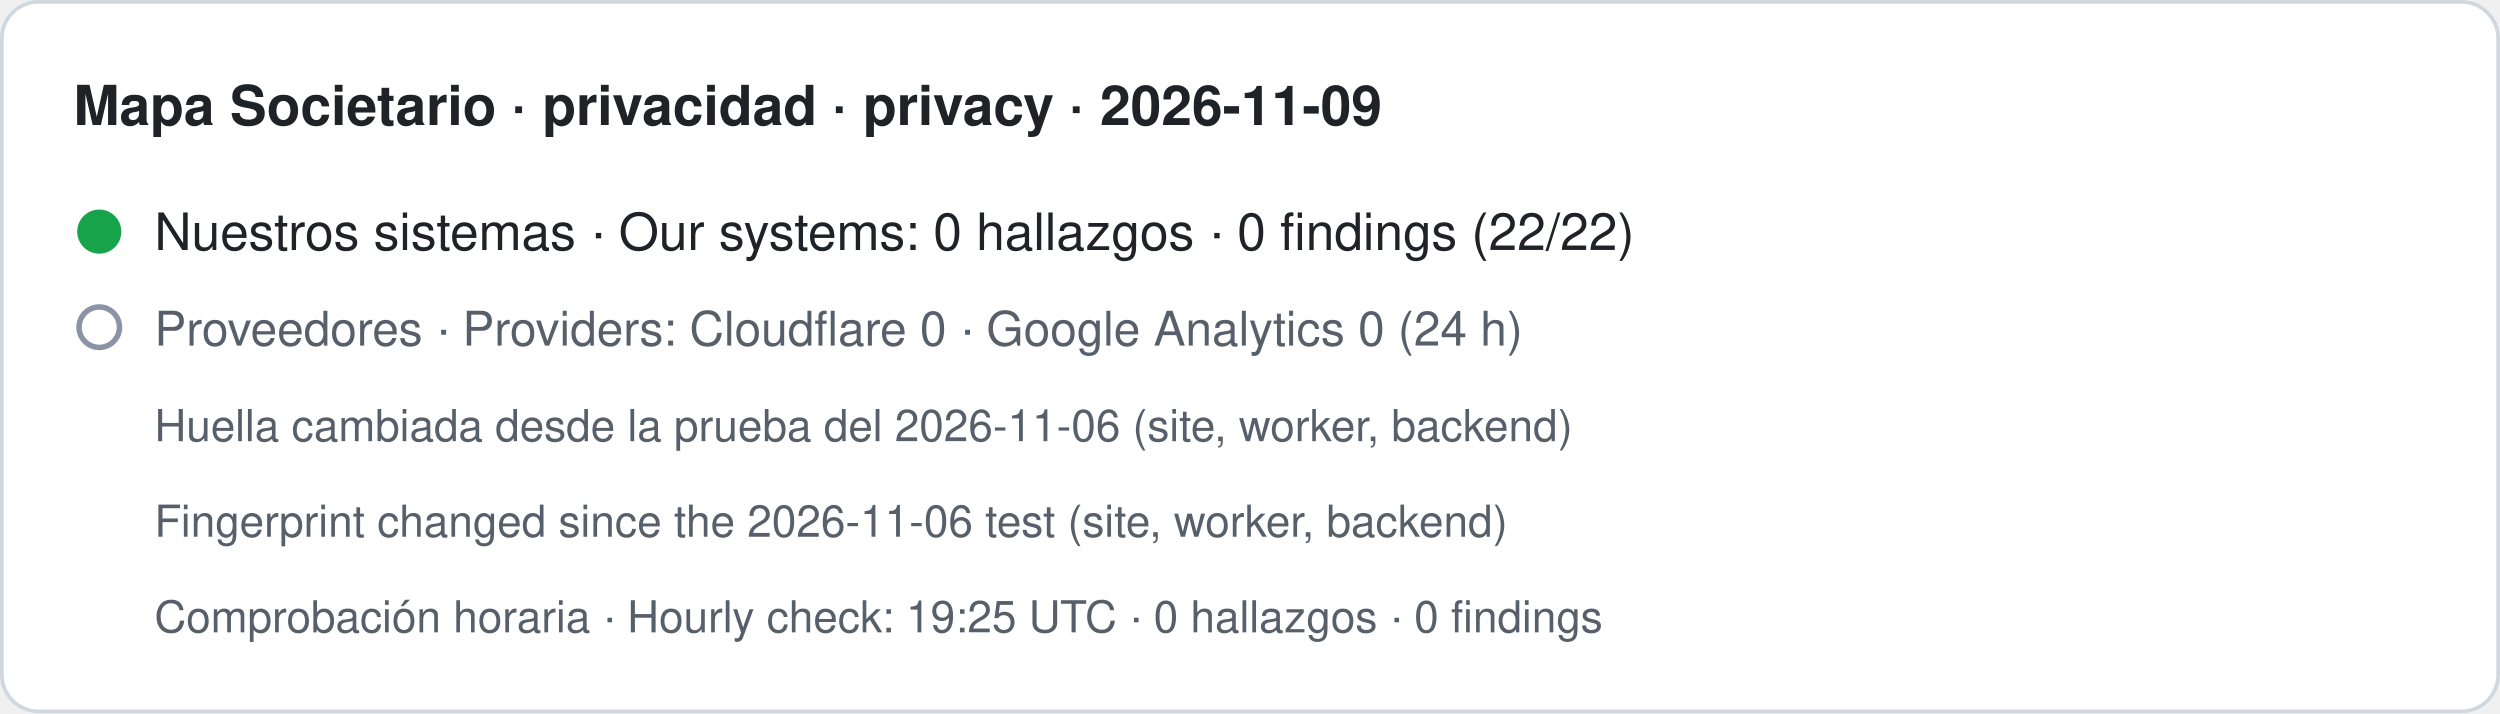
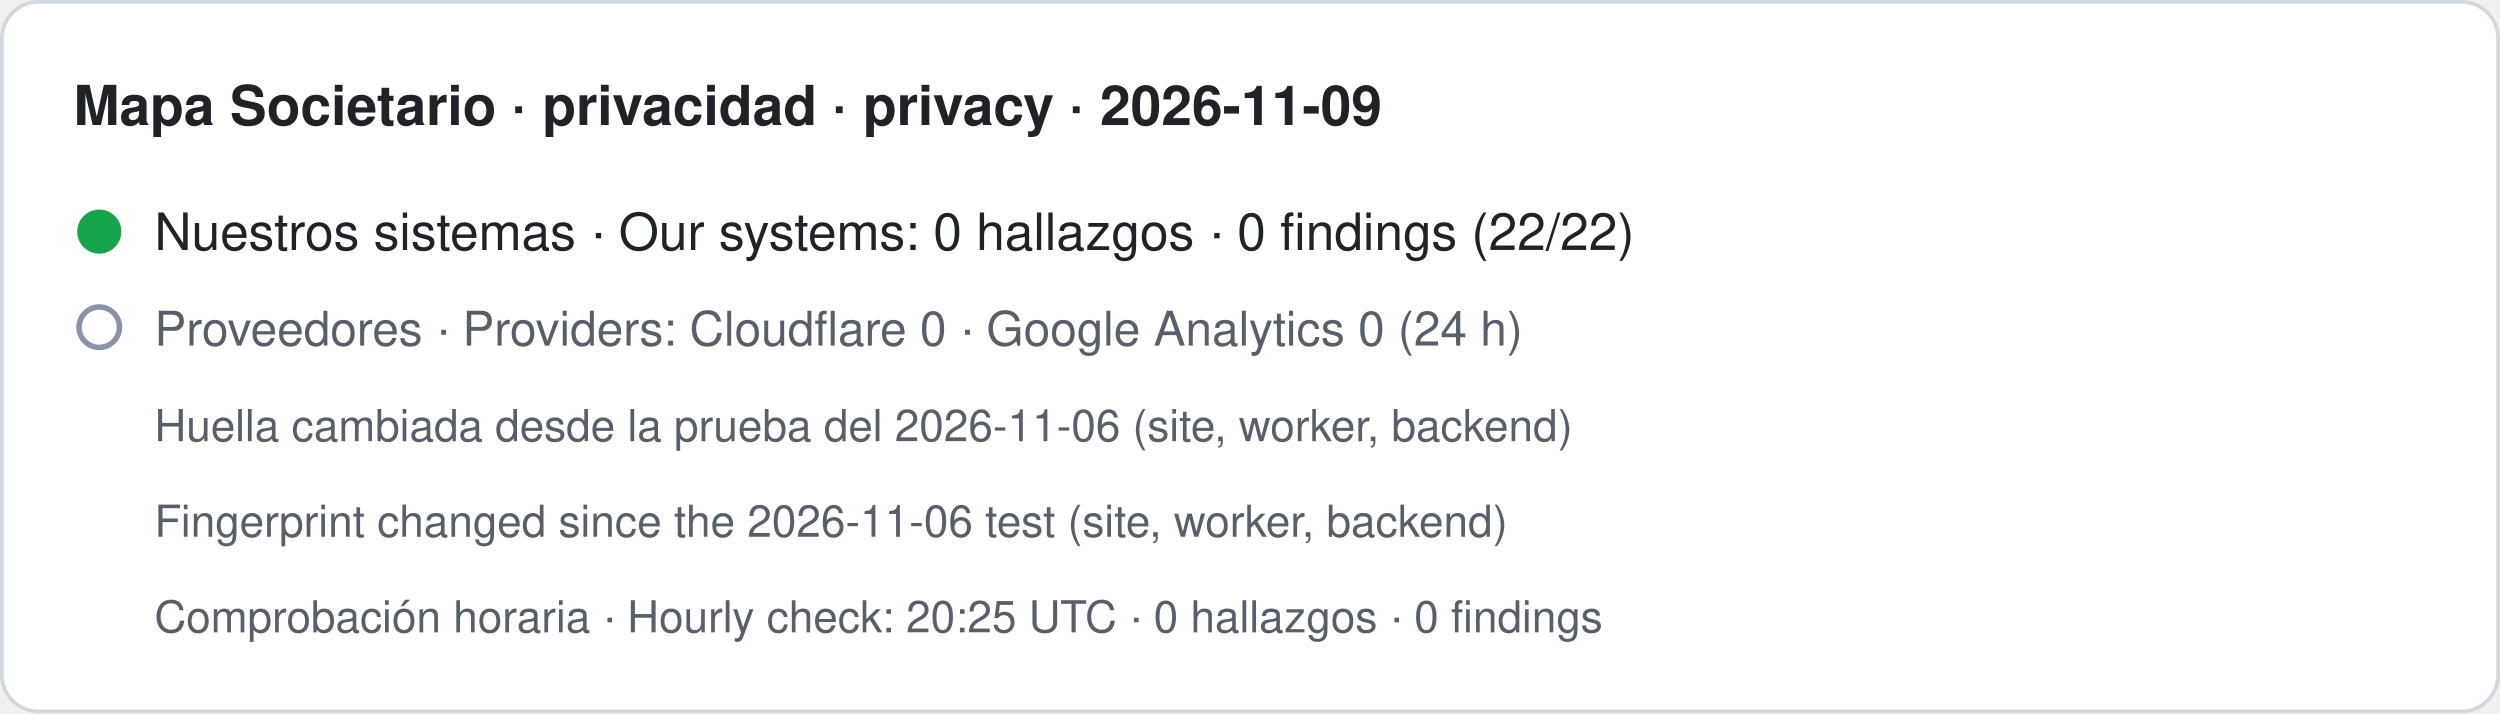
- <svg xmlns="http://www.w3.org/2000/svg" width="680" height="194" viewBox="0 0 680 194" role="img" aria-label="Mapa Societario · privacidad · privacy · 2026-11-09. Nuestros sistemas · Our systems: 0 hallazgos · 0 findings (22/22). Proveedores · Providers: Cloudflare 0 · Google Analytics 0 (24 h). Huella cambiada desde la prueba del 2026-11-06 (site, worker, backend) · Fingerprint changed since the 2026-11-06 test (site, worker, backend). Comprobación horaria · Hourly check: 19:25 UTC · 0 hallazgos · 0 findings">
+ <svg xmlns="http://www.w3.org/2000/svg" width="680" height="194" viewBox="0 0 680 194" role="img" aria-label="Mapa Societario · privacidad · privacy · 2026-11-09. Nuestros sistemas · Our systems: 0 hallazgos · 0 findings (22/22). Proveedores · Providers: Cloudflare 0 · Google Analytics 0 (24 h). Huella cambiada desde la prueba del 2026-11-06 (site, worker, backend) · Fingerprint changed since the 2026-11-06 test (site, worker, backend). Comprobación horaria · Hourly check: 20:25 UTC · 0 hallazgos · 0 findings">
  <rect x="0.5" y="0.5" width="679" height="193" rx="10" fill="#ffffff" stroke="#d0d7de" />
  <text x="20" y="34" font-family="-apple-system,BlinkMacSystemFont,Segoe UI,Helvetica,Arial,sans-serif" font-size="15" font-weight="600" fill="#1f2328">Mapa Societario · privacidad · privacy · 2026-11-09</text>
  <circle cx="27" cy="63" r="6" fill="#16a34a" />
  <text x="42" y="68" font-family="-apple-system,BlinkMacSystemFont,Segoe UI,Helvetica,Arial,sans-serif" font-size="14" fill="#1f2328">Nuestros sistemas · Our systems: 0 hallazgos · 0 findings (22/22)</text>
  <circle cx="27" cy="89" r="5.5" fill="none" stroke="#8a94a6" stroke-width="1.5" />
  <text x="42" y="94" font-family="-apple-system,BlinkMacSystemFont,Segoe UI,Helvetica,Arial,sans-serif" font-size="13" fill="#57606a">Proveedores · Providers: Cloudflare 0 · Google Analytics 0 (24 h)</text>
  <text x="42" y="120" font-family="-apple-system,BlinkMacSystemFont,Segoe UI,Helvetica,Arial,sans-serif" font-size="12" fill="#57606a">Huella cambiada desde la prueba del 2026-11-06 (site, worker, backend)</text>
  <text x="42" y="146" font-family="-apple-system,BlinkMacSystemFont,Segoe UI,Helvetica,Arial,sans-serif" font-size="12" fill="#57606a">Fingerprint changed since the 2026-11-06 test (site, worker, backend)</text>
-   <text x="42" y="172" font-family="-apple-system,BlinkMacSystemFont,Segoe UI,Helvetica,Arial,sans-serif" font-size="12" fill="#57606a">Comprobación horaria · Hourly check: 19:25 UTC · 0 hallazgos · 0 findings</text>
+   <text x="42" y="172" font-family="-apple-system,BlinkMacSystemFont,Segoe UI,Helvetica,Arial,sans-serif" font-size="12" fill="#57606a">Comprobación horaria · Hourly check: 20:25 UTC · 0 hallazgos · 0 findings</text>
</svg>
